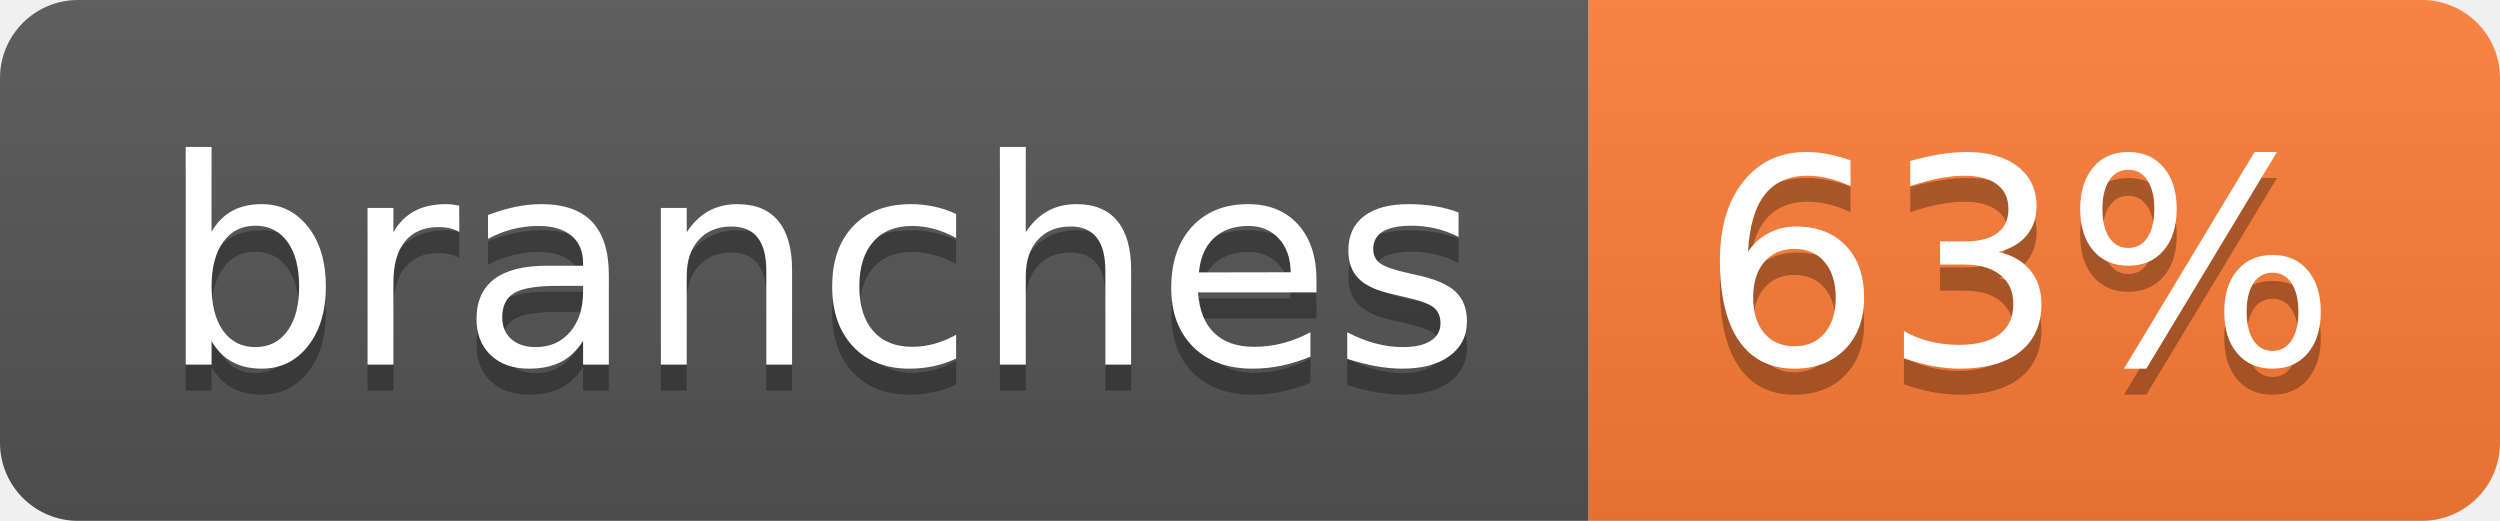
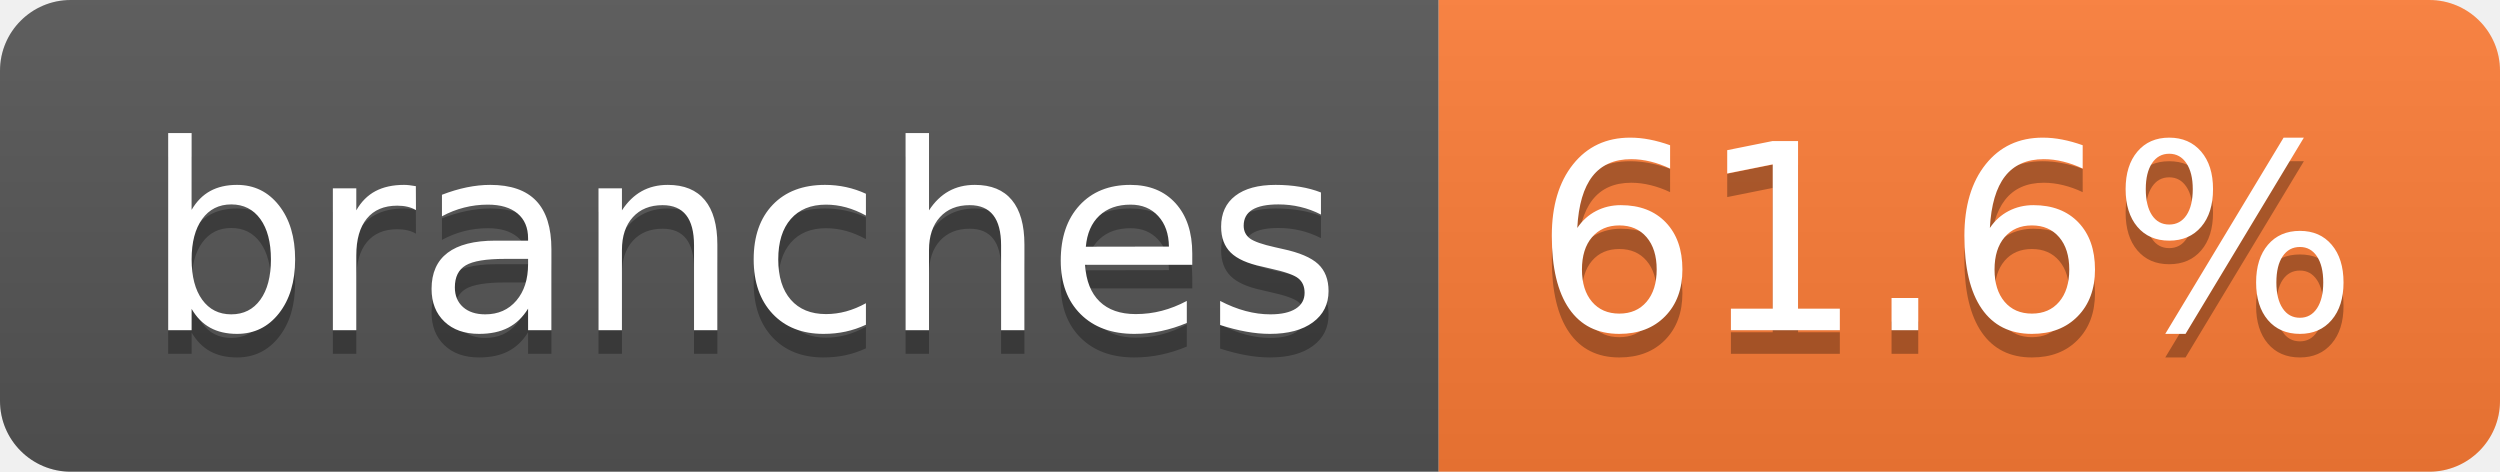
- <svg xmlns="http://www.w3.org/2000/svg" width="96" height="20" role="img" aria-label="branches: 63%">
+ <svg xmlns="http://www.w3.org/2000/svg" width="106" height="20" role="img" aria-label="branches: 61.6%">
  <linearGradient id="s" x2="0" y2="100%">
    <stop offset="0" stop-color="#bbb" stop-opacity=".1" />
    <stop offset="1" stop-opacity=".1" />
  </linearGradient>
  <clipPath id="r">
-     <rect width="96" height="20" rx="3" fill="#fff" />
+     <rect width="106" height="20" rx="3" fill="#fff" />
  </clipPath>
  <g clip-path="url(#r)">
    <rect width="61" height="20" fill="#555" />
-     <rect x="61" width="35" height="20" fill="#fe7d37" />
-     <rect width="96" height="20" fill="url(#s)" />
+     <rect x="61" width="45" height="20" fill="#fe7d37" />
+     <rect width="106" height="20" fill="url(#s)" />
  </g>
  <g fill="#fff" text-anchor="middle" font-family="Verdana,Geneva,DejaVu Sans,sans-serif" text-rendering="geometricPrecision" font-size="110">
    <text aria-hidden="true" x="315" y="150" fill="#010101" fill-opacity=".3" transform="scale(.1)" textLength="507">branches</text>
    <text x="315" y="140" transform="scale(.1)" fill="#fff" textLength="507">branches</text>
-     <text aria-hidden="true" x="775" y="150" fill="#010101" fill-opacity=".3" transform="scale(.1)" textLength="245">63%</text>
-     <text x="775" y="140" transform="scale(.1)" fill="#fff" textLength="245">63%</text>
+     <text aria-hidden="true" x="825" y="150" fill="#010101" fill-opacity=".3" transform="scale(.1)" textLength="350">61.6%</text>
+     <text x="825" y="140" transform="scale(.1)" fill="#fff" textLength="350">61.6%</text>
  </g>
</svg>
